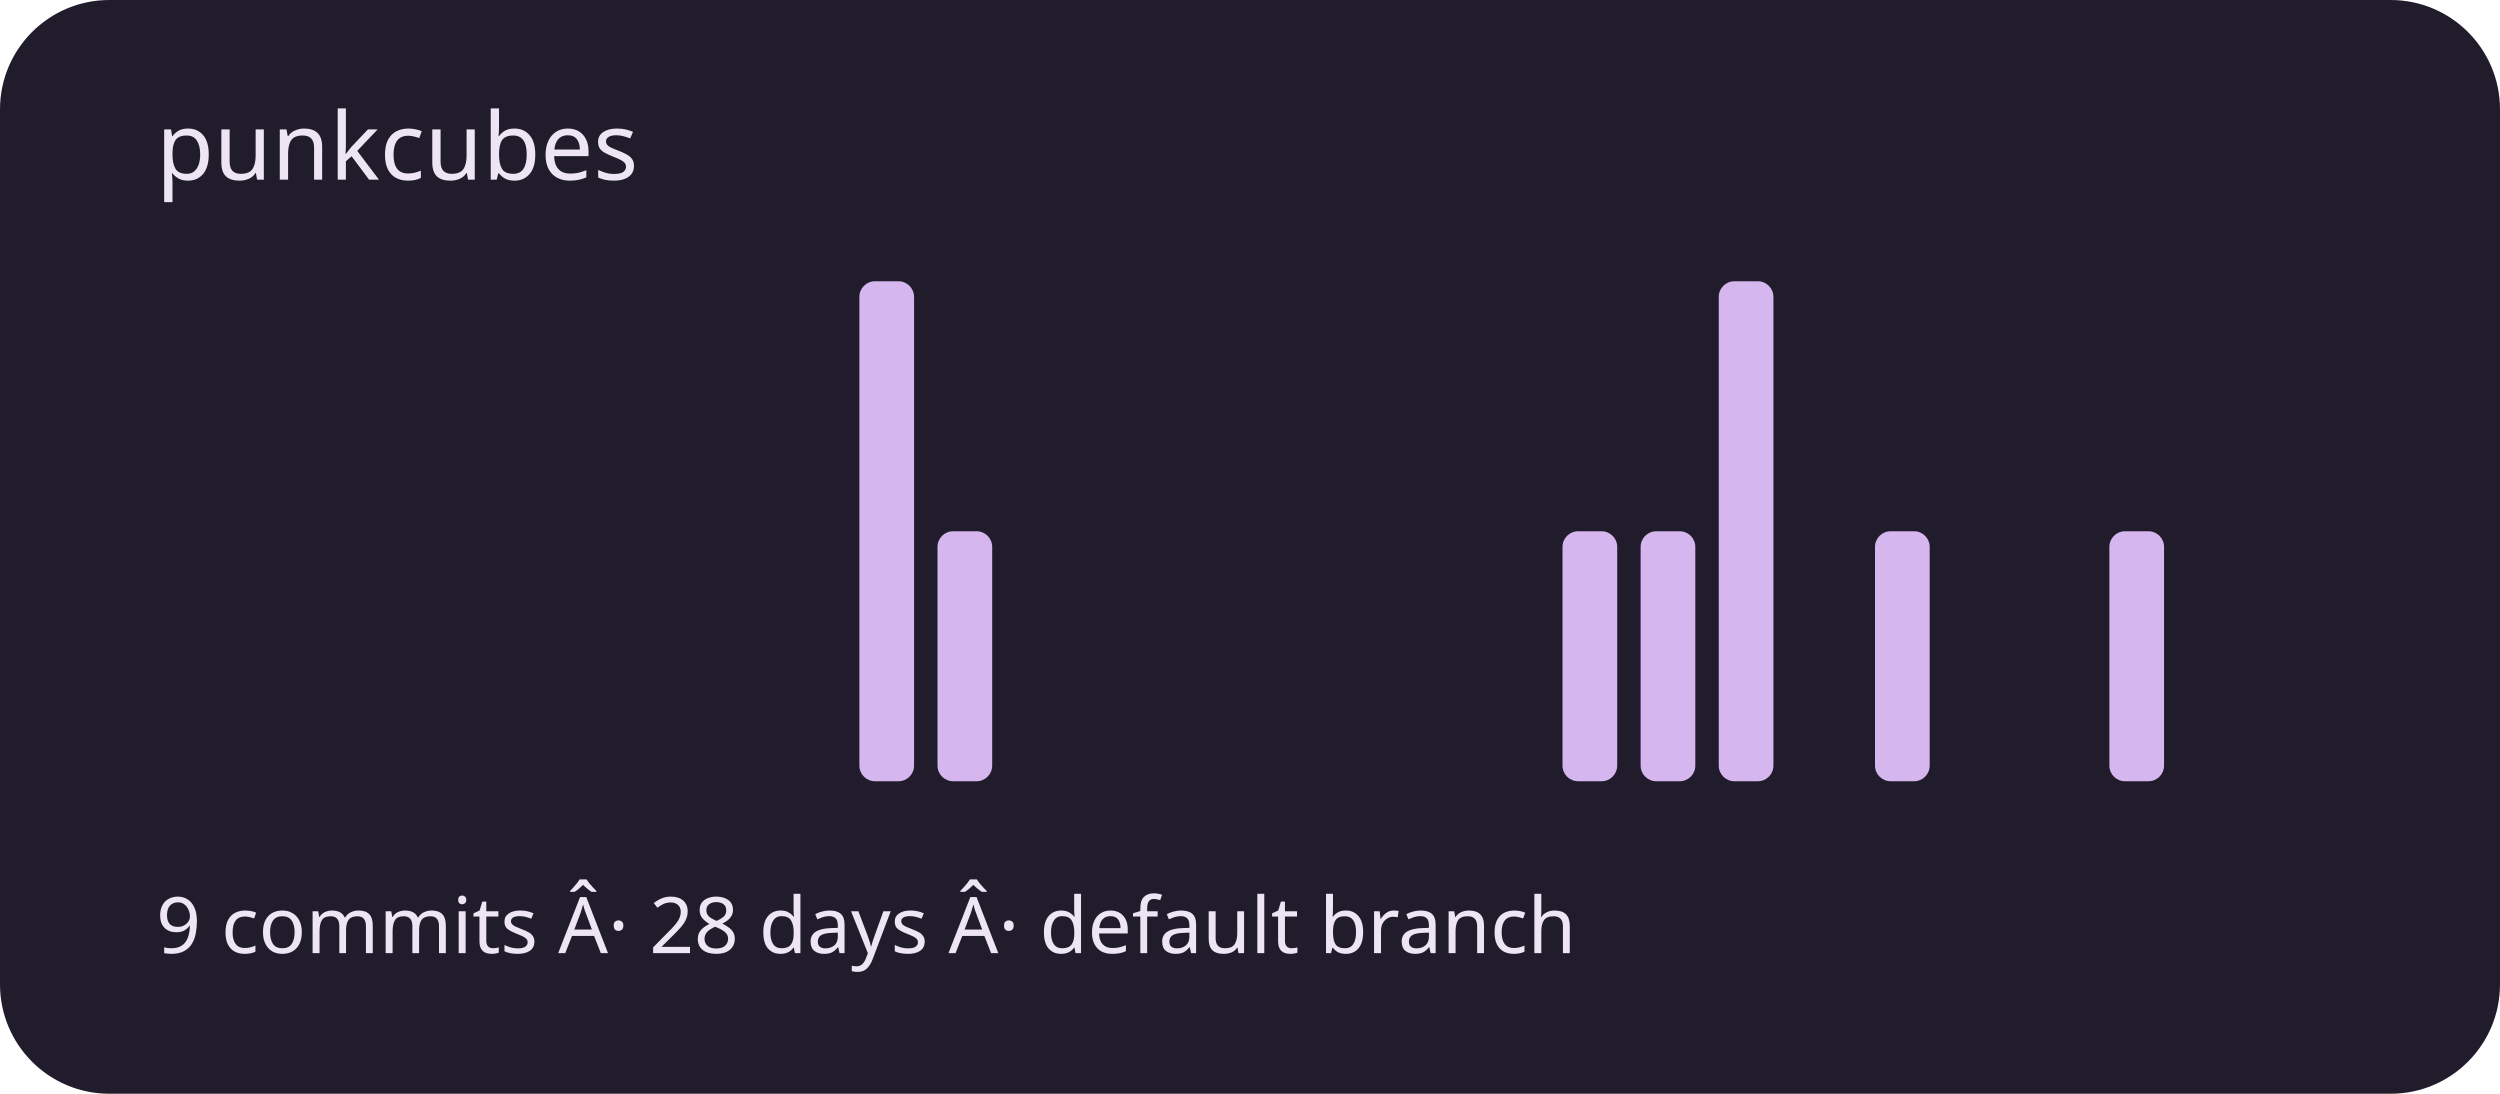
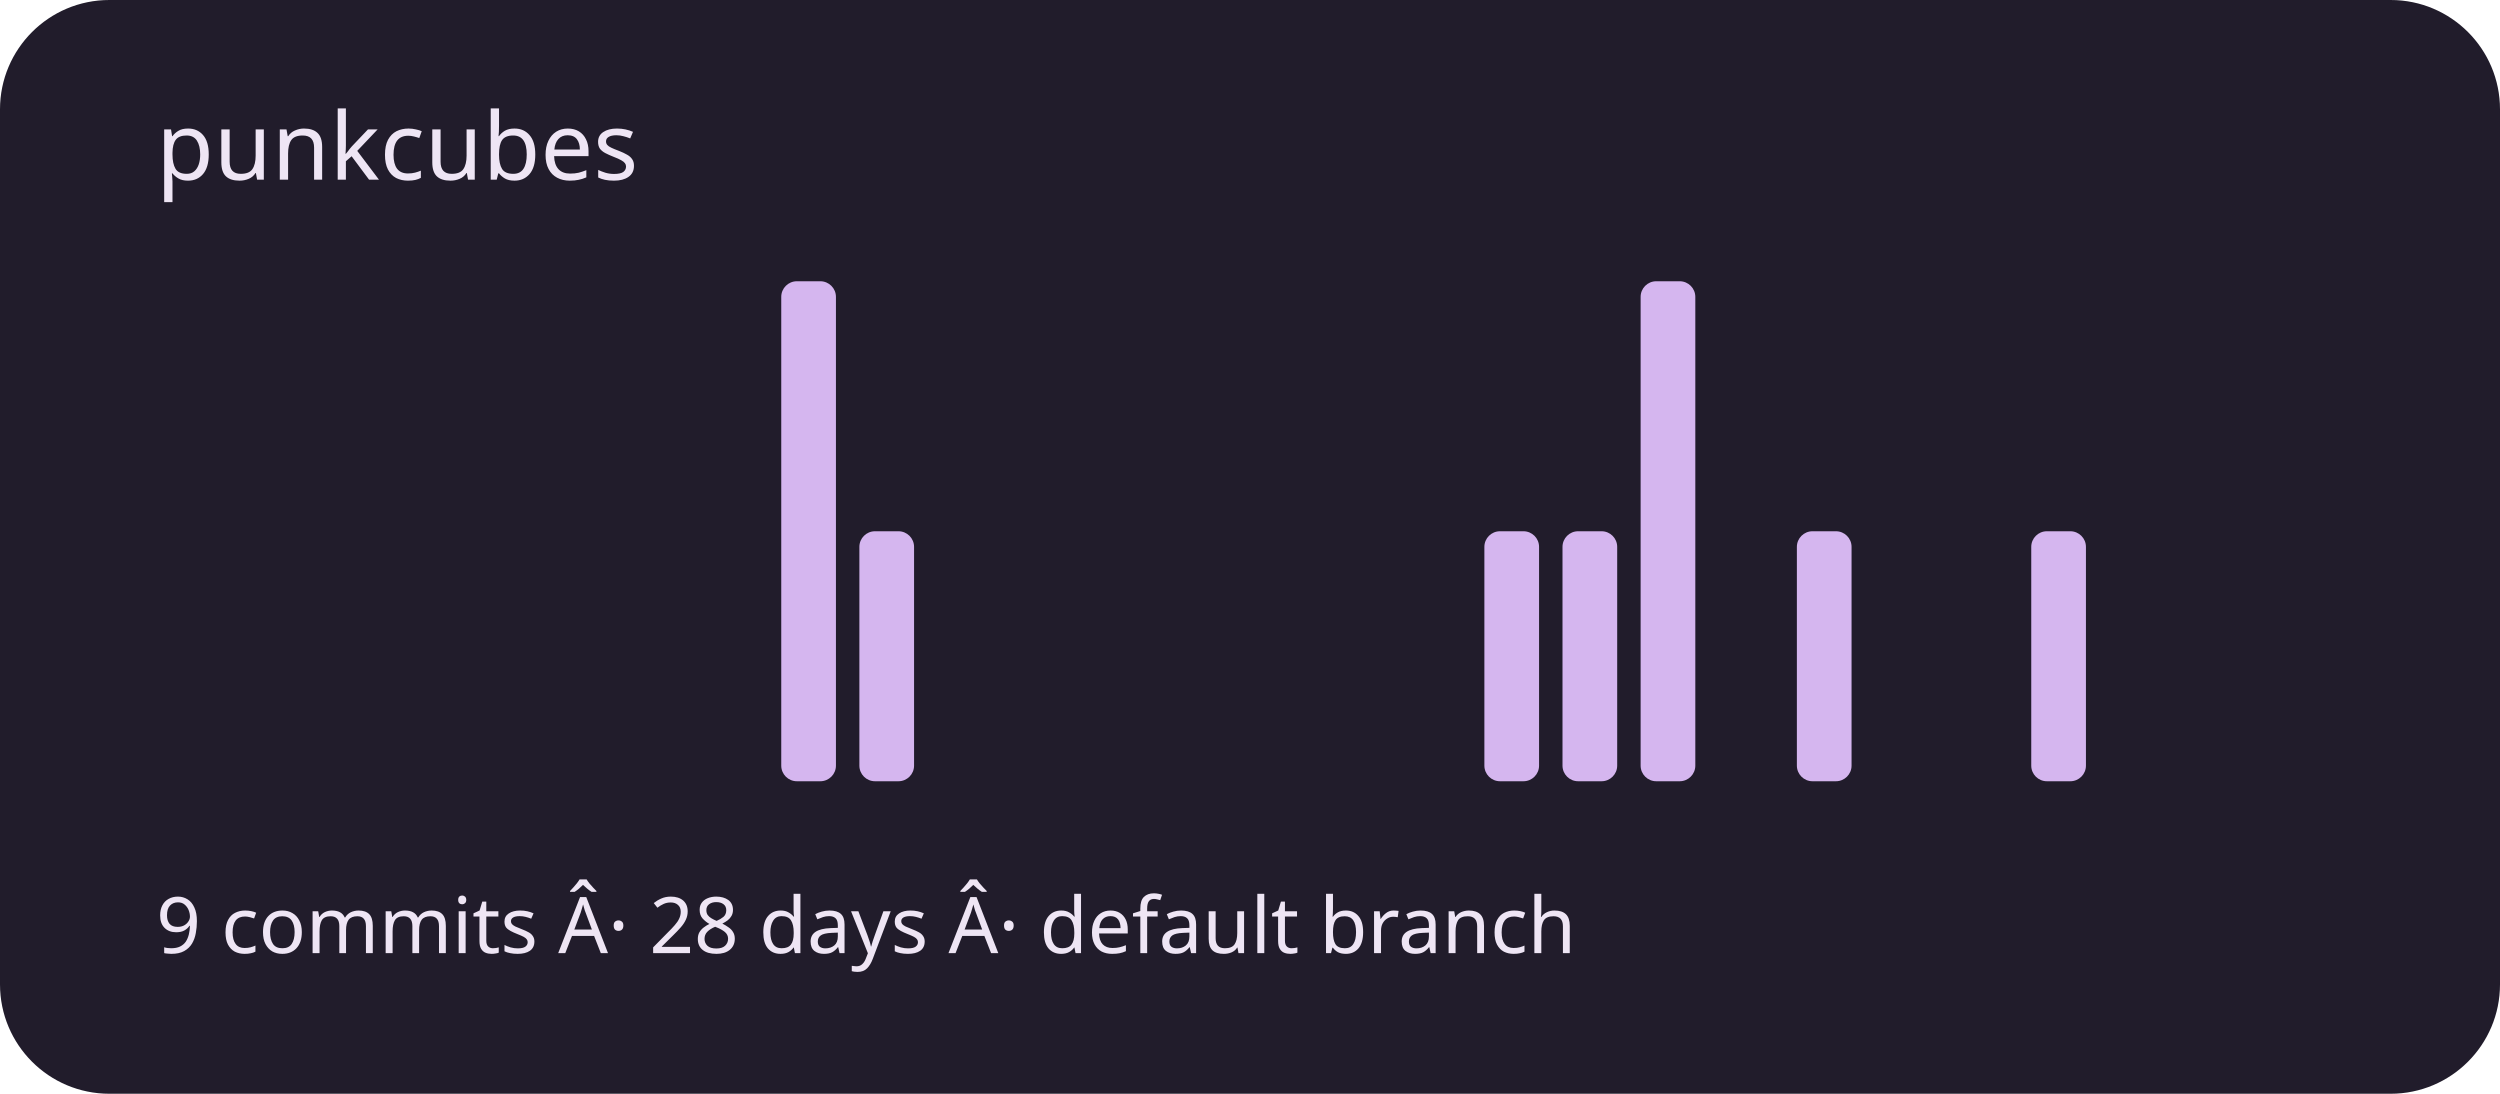
<svg xmlns="http://www.w3.org/2000/svg" viewBox="0 0 320 140" role="img" aria-labelledby="title description">
  <rect width="320" height="140" rx="14" fill="#211c2b" />
  <g fill="#d5b6ef">
    <rect x="20" y="100" width="7" height="0" rx="2" />
    <rect x="30" y="100" width="7" height="0" rx="2" />
    <rect x="40" y="100" width="7" height="0" rx="2" />
    <rect x="50" y="100" width="7" height="0" rx="2" />
    <rect x="60" y="100" width="7" height="0" rx="2" />
    <rect x="70" y="100" width="7" height="0" rx="2" />
    <rect x="80" y="100" width="7" height="0" rx="2" />
    <rect x="90" y="100" width="7" height="0" rx="2" />
-     <rect x="100" y="100" width="7" height="0" rx="2" />
-     <rect x="110" y="36" width="7" height="64" rx="2" />
-     <rect x="120" y="68" width="7" height="32" rx="2" />
+     <rect x="100" y="36" width="7" height="64" rx="2" />
+     <rect x="110" y="68" width="7" height="32" rx="2" />
+     <rect x="120" y="100" width="7" height="0" rx="2" />
    <rect x="130" y="100" width="7" height="0" rx="2" />
    <rect x="140" y="100" width="7" height="0" rx="2" />
    <rect x="150" y="100" width="7" height="0" rx="2" />
    <rect x="160" y="100" width="7" height="0" rx="2" />
    <rect x="170" y="100" width="7" height="0" rx="2" />
    <rect x="180" y="100" width="7" height="0" rx="2" />
-     <rect x="190" y="100" width="7" height="0" rx="2" />
+     <rect x="190" y="68" width="7" height="32" rx="2" />
    <rect x="200" y="68" width="7" height="32" rx="2" />
-     <rect x="210" y="68" width="7" height="32" rx="2" />
-     <rect x="220" y="36" width="7" height="64" rx="2" />
-     <rect x="230" y="100" width="7" height="0" rx="2" />
-     <rect x="240" y="68" width="7" height="32" rx="2" />
+     <rect x="210" y="36" width="7" height="64" rx="2" />
+     <rect x="220" y="100" width="7" height="0" rx="2" />
+     <rect x="230" y="68" width="7" height="32" rx="2" />
+     <rect x="240" y="100" width="7" height="0" rx="2" />
    <rect x="250" y="100" width="7" height="0" rx="2" />
-     <rect x="260" y="100" width="7" height="0" rx="2" />
-     <rect x="270" y="68" width="7" height="32" rx="2" />
+     <rect x="260" y="68" width="7" height="32" rx="2" />
+     <rect x="270" y="100" width="7" height="0" rx="2" />
    <rect x="280" y="100" width="7" height="0" rx="2" />
    <rect x="290" y="100" width="7" height="0" rx="2" />
  </g>
  <g font-family="system-ui,sans-serif" fill="#eee5f4">
    <text x="20" y="23" font-size="12">punkcubes</text>
    <text x="20" y="122" font-size="10">9 commits Â· 28 days Â· default branch</text>
  </g>
</svg>
